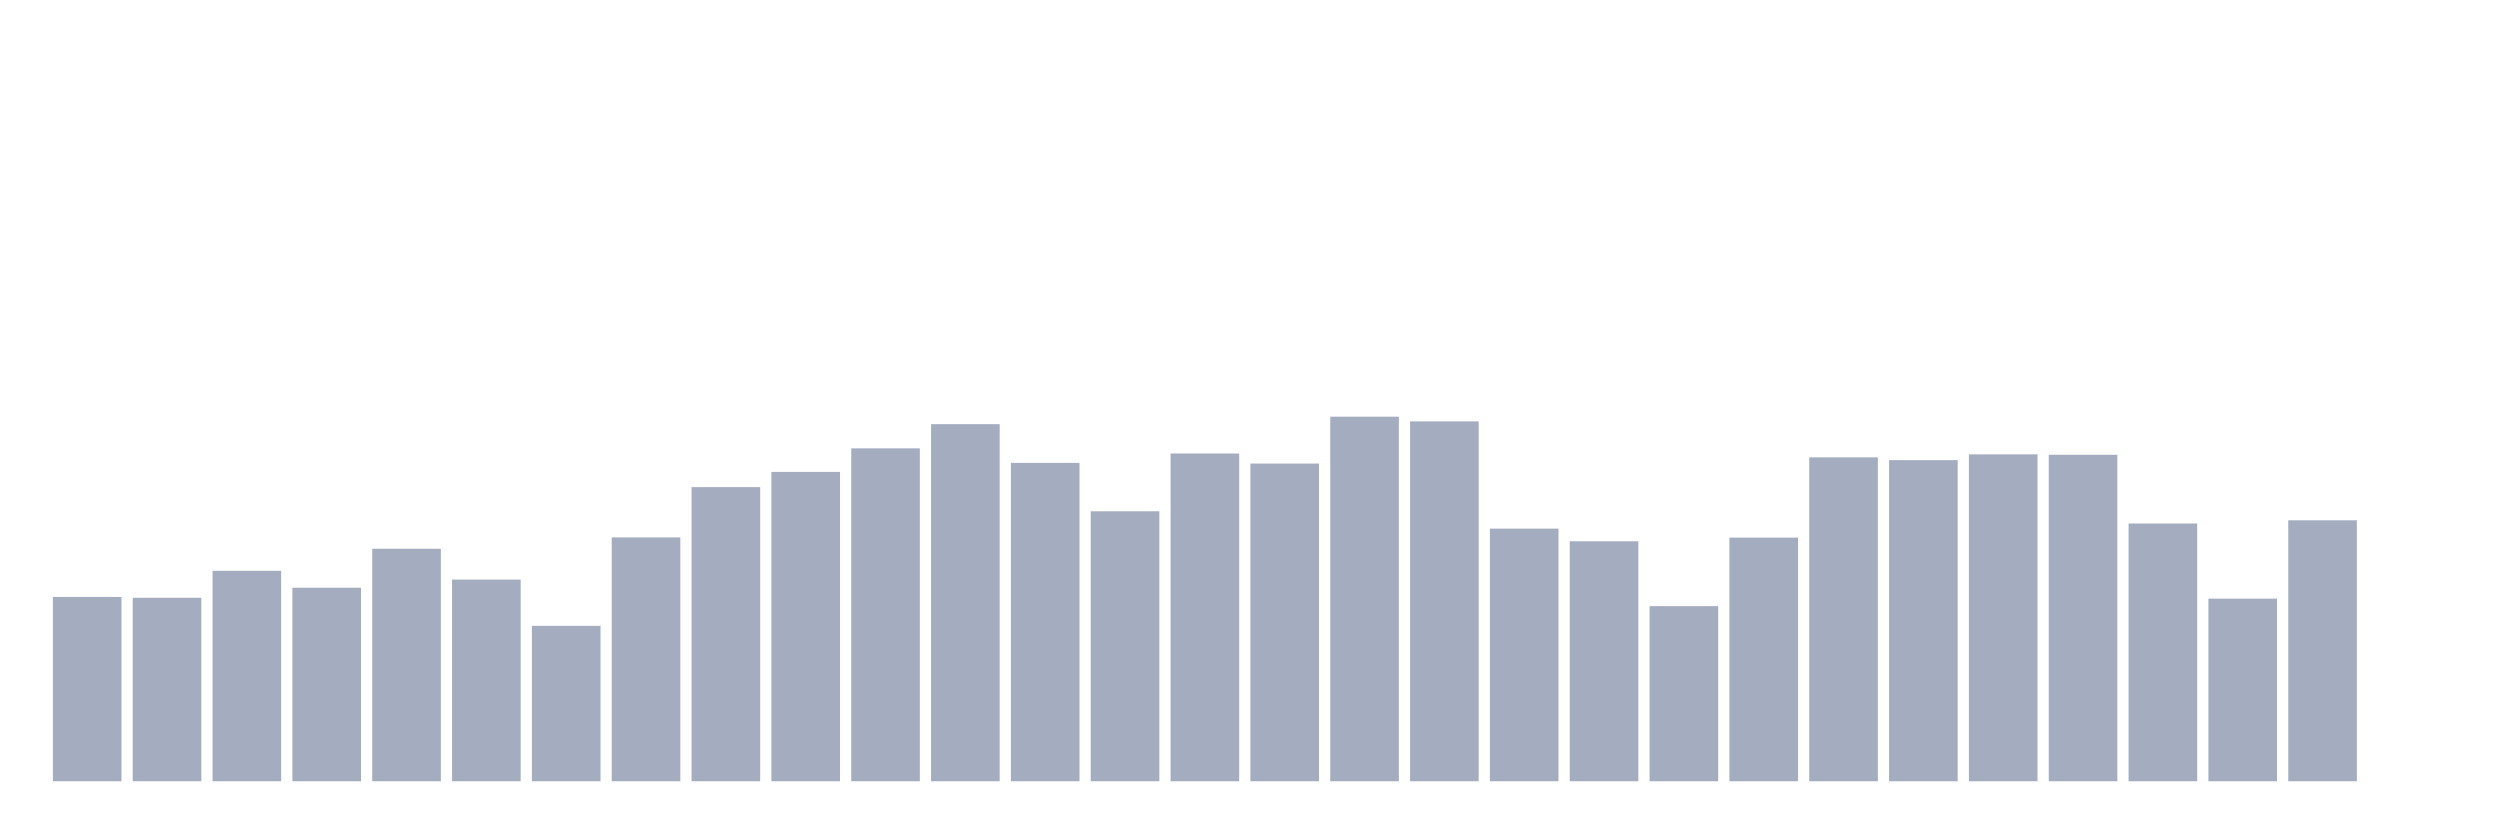
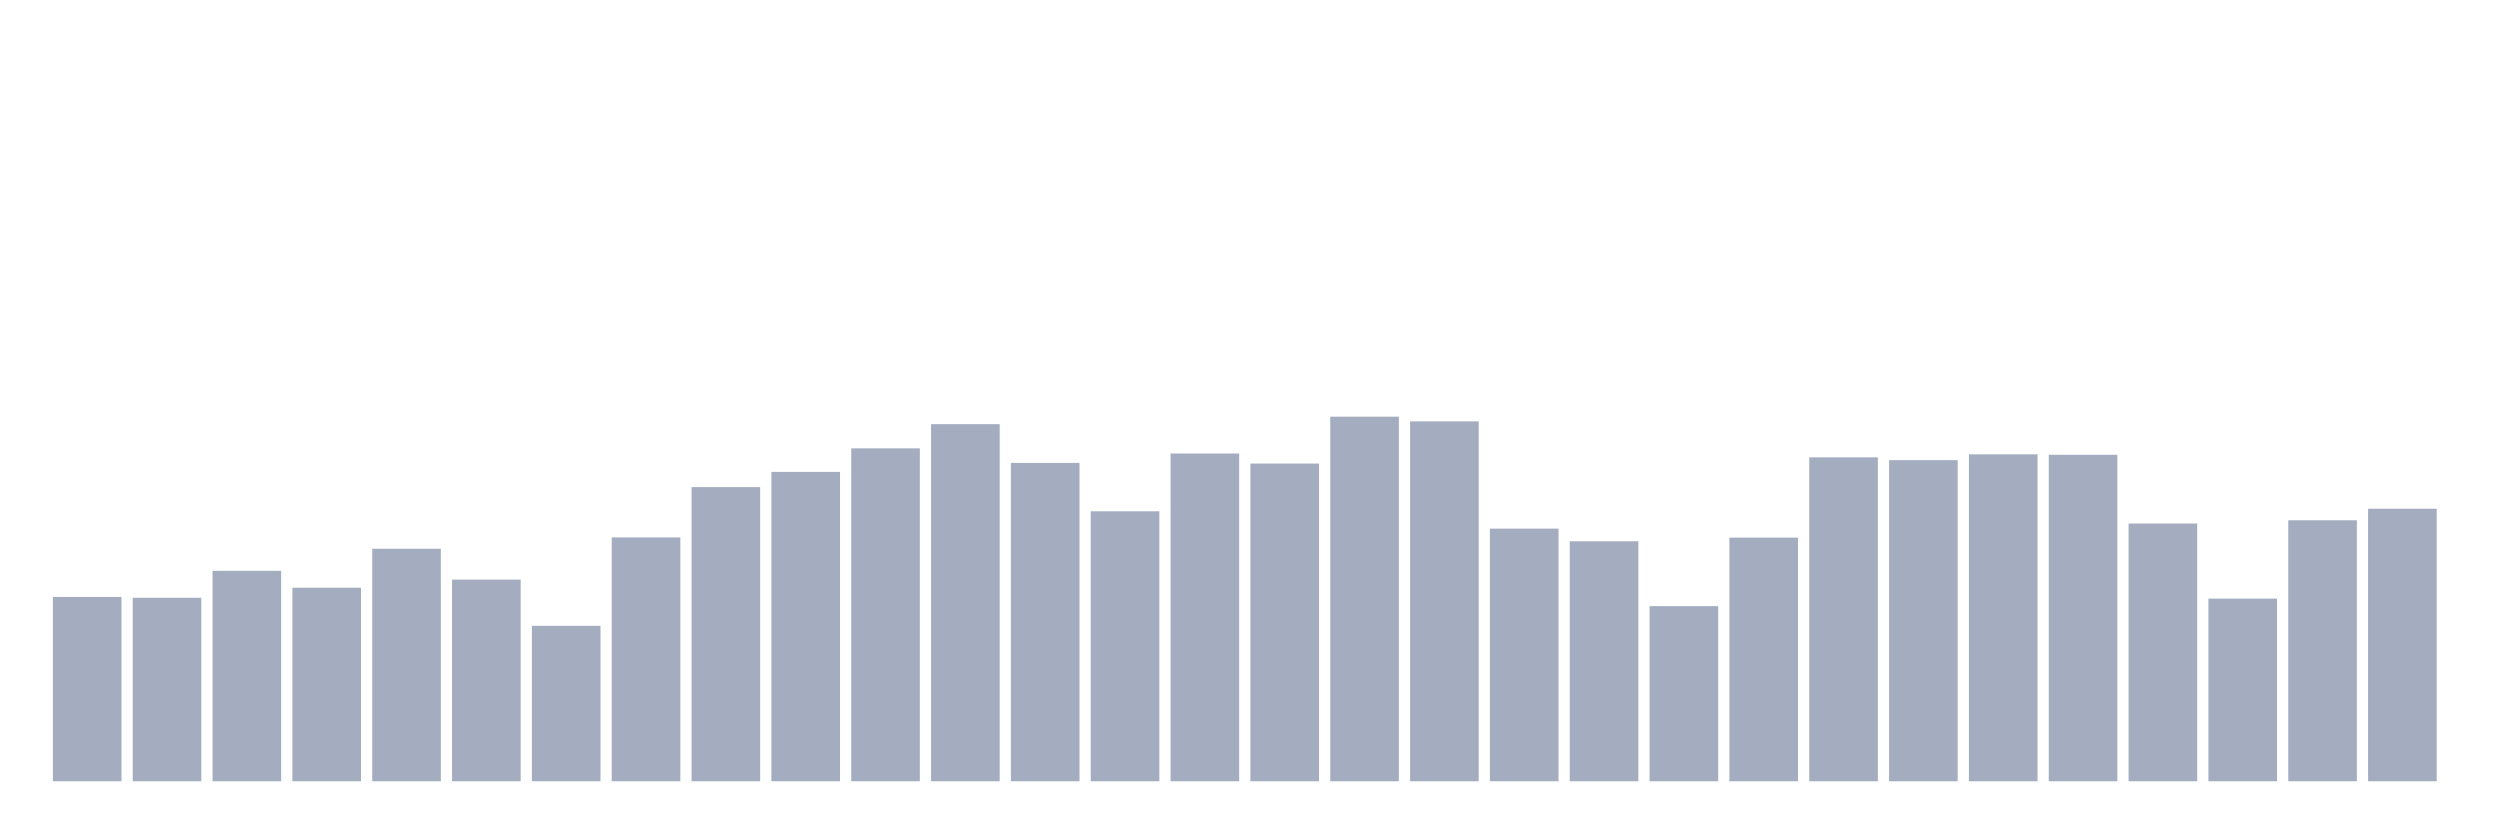
<svg xmlns="http://www.w3.org/2000/svg" viewBox="0 0 480 160">
  <g transform="translate(10,10)">
    <rect class="bar" x="0.153" width="13.175" y="104.61" height="35.39" fill="rgb(164,173,192)" />
    <rect class="bar" x="15.482" width="13.175" y="104.774" height="35.226" fill="rgb(164,173,192)" />
    <rect class="bar" x="30.81" width="13.175" y="99.595" height="40.405" fill="rgb(164,173,192)" />
    <rect class="bar" x="46.138" width="13.175" y="102.842" height="37.158" fill="rgb(164,173,192)" />
    <rect class="bar" x="61.466" width="13.175" y="95.361" height="44.639" fill="rgb(164,173,192)" />
    <rect class="bar" x="76.794" width="13.175" y="101.28" height="38.72" fill="rgb(164,173,192)" />
    <rect class="bar" x="92.123" width="13.175" y="110.159" height="29.841" fill="rgb(164,173,192)" />
    <rect class="bar" x="107.451" width="13.175" y="93.183" height="46.817" fill="rgb(164,173,192)" />
    <rect class="bar" x="122.779" width="13.175" y="83.523" height="56.477" fill="rgb(164,173,192)" />
    <rect class="bar" x="138.107" width="13.175" y="80.605" height="59.395" fill="rgb(164,173,192)" />
    <rect class="bar" x="153.436" width="13.175" y="76.083" height="63.917" fill="rgb(164,173,192)" />
    <rect class="bar" x="168.764" width="13.175" y="71.439" height="68.561" fill="rgb(164,173,192)" />
    <rect class="bar" x="184.092" width="13.175" y="78.878" height="61.122" fill="rgb(164,173,192)" />
    <rect class="bar" x="199.42" width="13.175" y="88.168" height="51.832" fill="rgb(164,173,192)" />
    <rect class="bar" x="214.748" width="13.175" y="77.07" height="62.93" fill="rgb(164,173,192)" />
    <rect class="bar" x="230.077" width="13.175" y="79.002" height="60.998" fill="rgb(164,173,192)" />
    <rect class="bar" x="245.405" width="13.175" y="70" height="70" fill="rgb(164,173,192)" />
    <rect class="bar" x="260.733" width="13.175" y="70.904" height="69.096" fill="rgb(164,173,192)" />
    <rect class="bar" x="276.061" width="13.175" y="91.497" height="48.503" fill="rgb(164,173,192)" />
    <rect class="bar" x="291.39" width="13.175" y="93.922" height="46.078" fill="rgb(164,173,192)" />
    <rect class="bar" x="306.718" width="13.175" y="106.377" height="33.623" fill="rgb(164,173,192)" />
    <rect class="bar" x="322.046" width="13.175" y="93.224" height="46.776" fill="rgb(164,173,192)" />
    <rect class="bar" x="337.374" width="13.175" y="77.81" height="62.19" fill="rgb(164,173,192)" />
    <rect class="bar" x="352.702" width="13.175" y="78.344" height="61.656" fill="rgb(164,173,192)" />
    <rect class="bar" x="368.031" width="13.175" y="77.234" height="62.766" fill="rgb(164,173,192)" />
    <rect class="bar" x="383.359" width="13.175" y="77.317" height="62.683" fill="rgb(164,173,192)" />
    <rect class="bar" x="398.687" width="13.175" y="90.511" height="49.489" fill="rgb(164,173,192)" />
    <rect class="bar" x="414.015" width="13.175" y="104.938" height="35.062" fill="rgb(164,173,192)" />
    <rect class="bar" x="429.344" width="13.175" y="89.894" height="50.106" fill="rgb(164,173,192)" />
-     <rect class="bar" x="444.672" width="13.175" y="140" height="0" fill="rgb(164,173,192)" />
+     <rect class="bar" x="444.672" width="13.175" y="87.675" height="52.325" fill="rgb(164,173,192)" />
  </g>
</svg>
